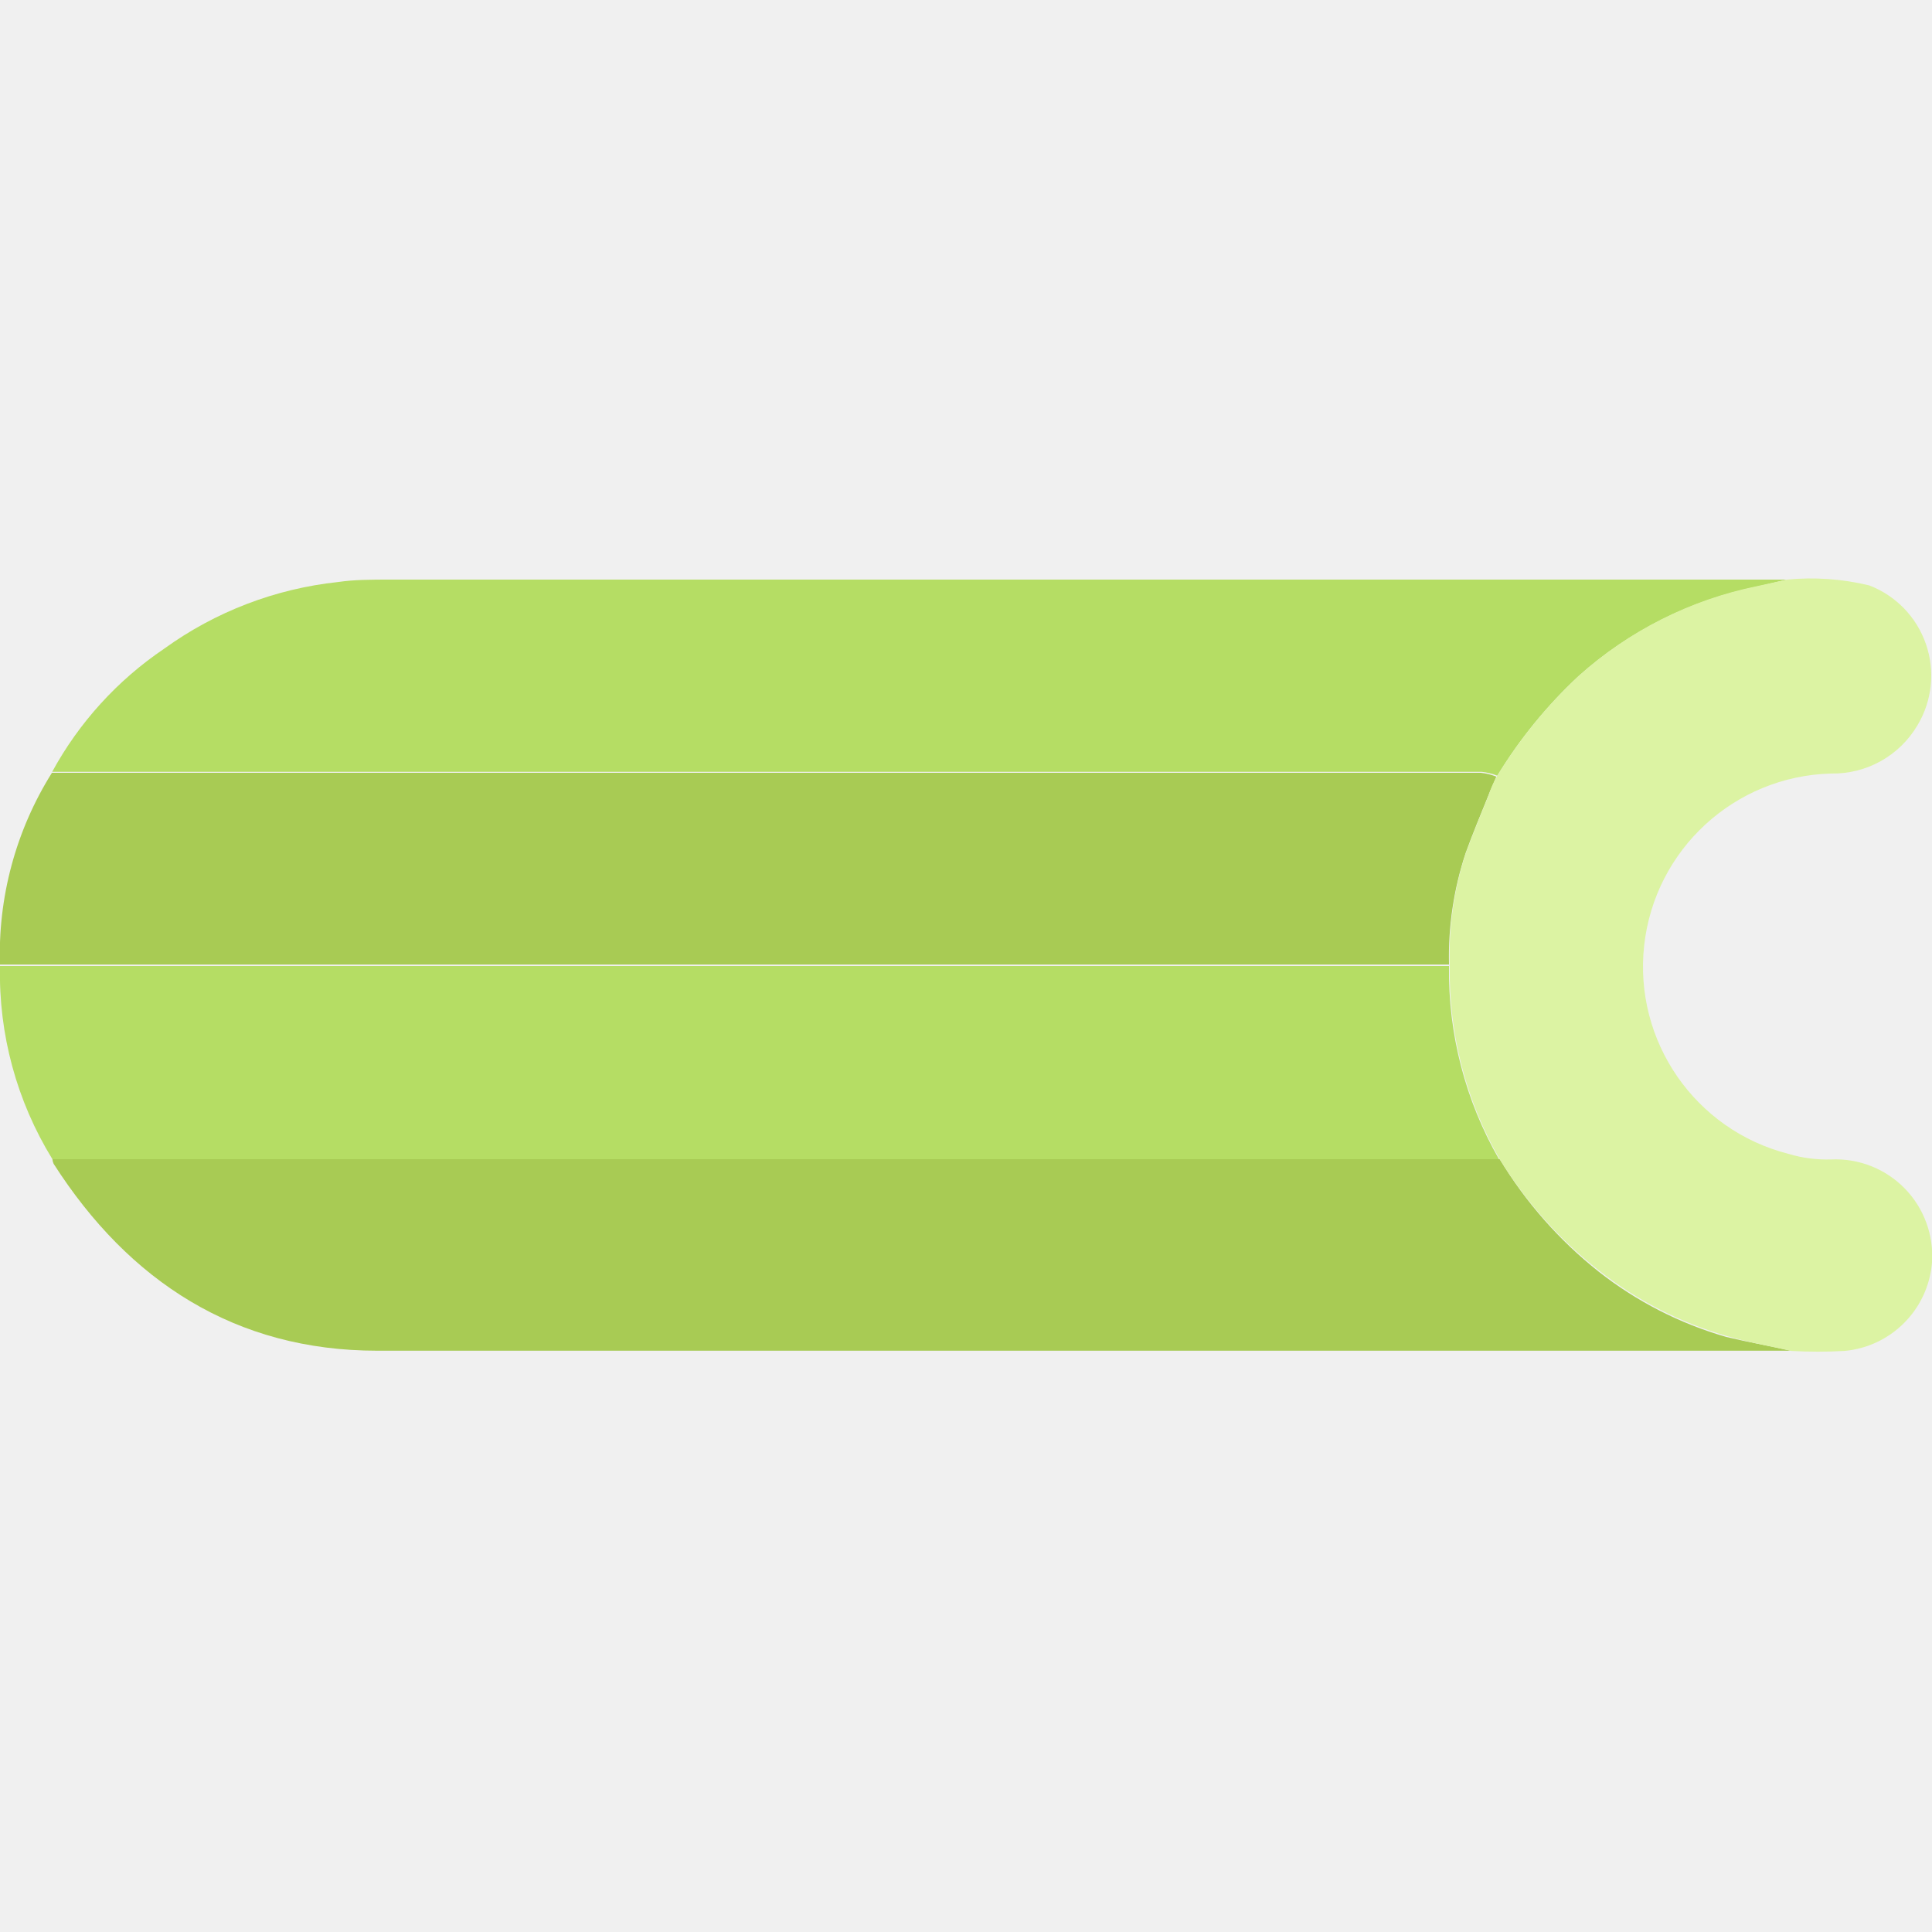
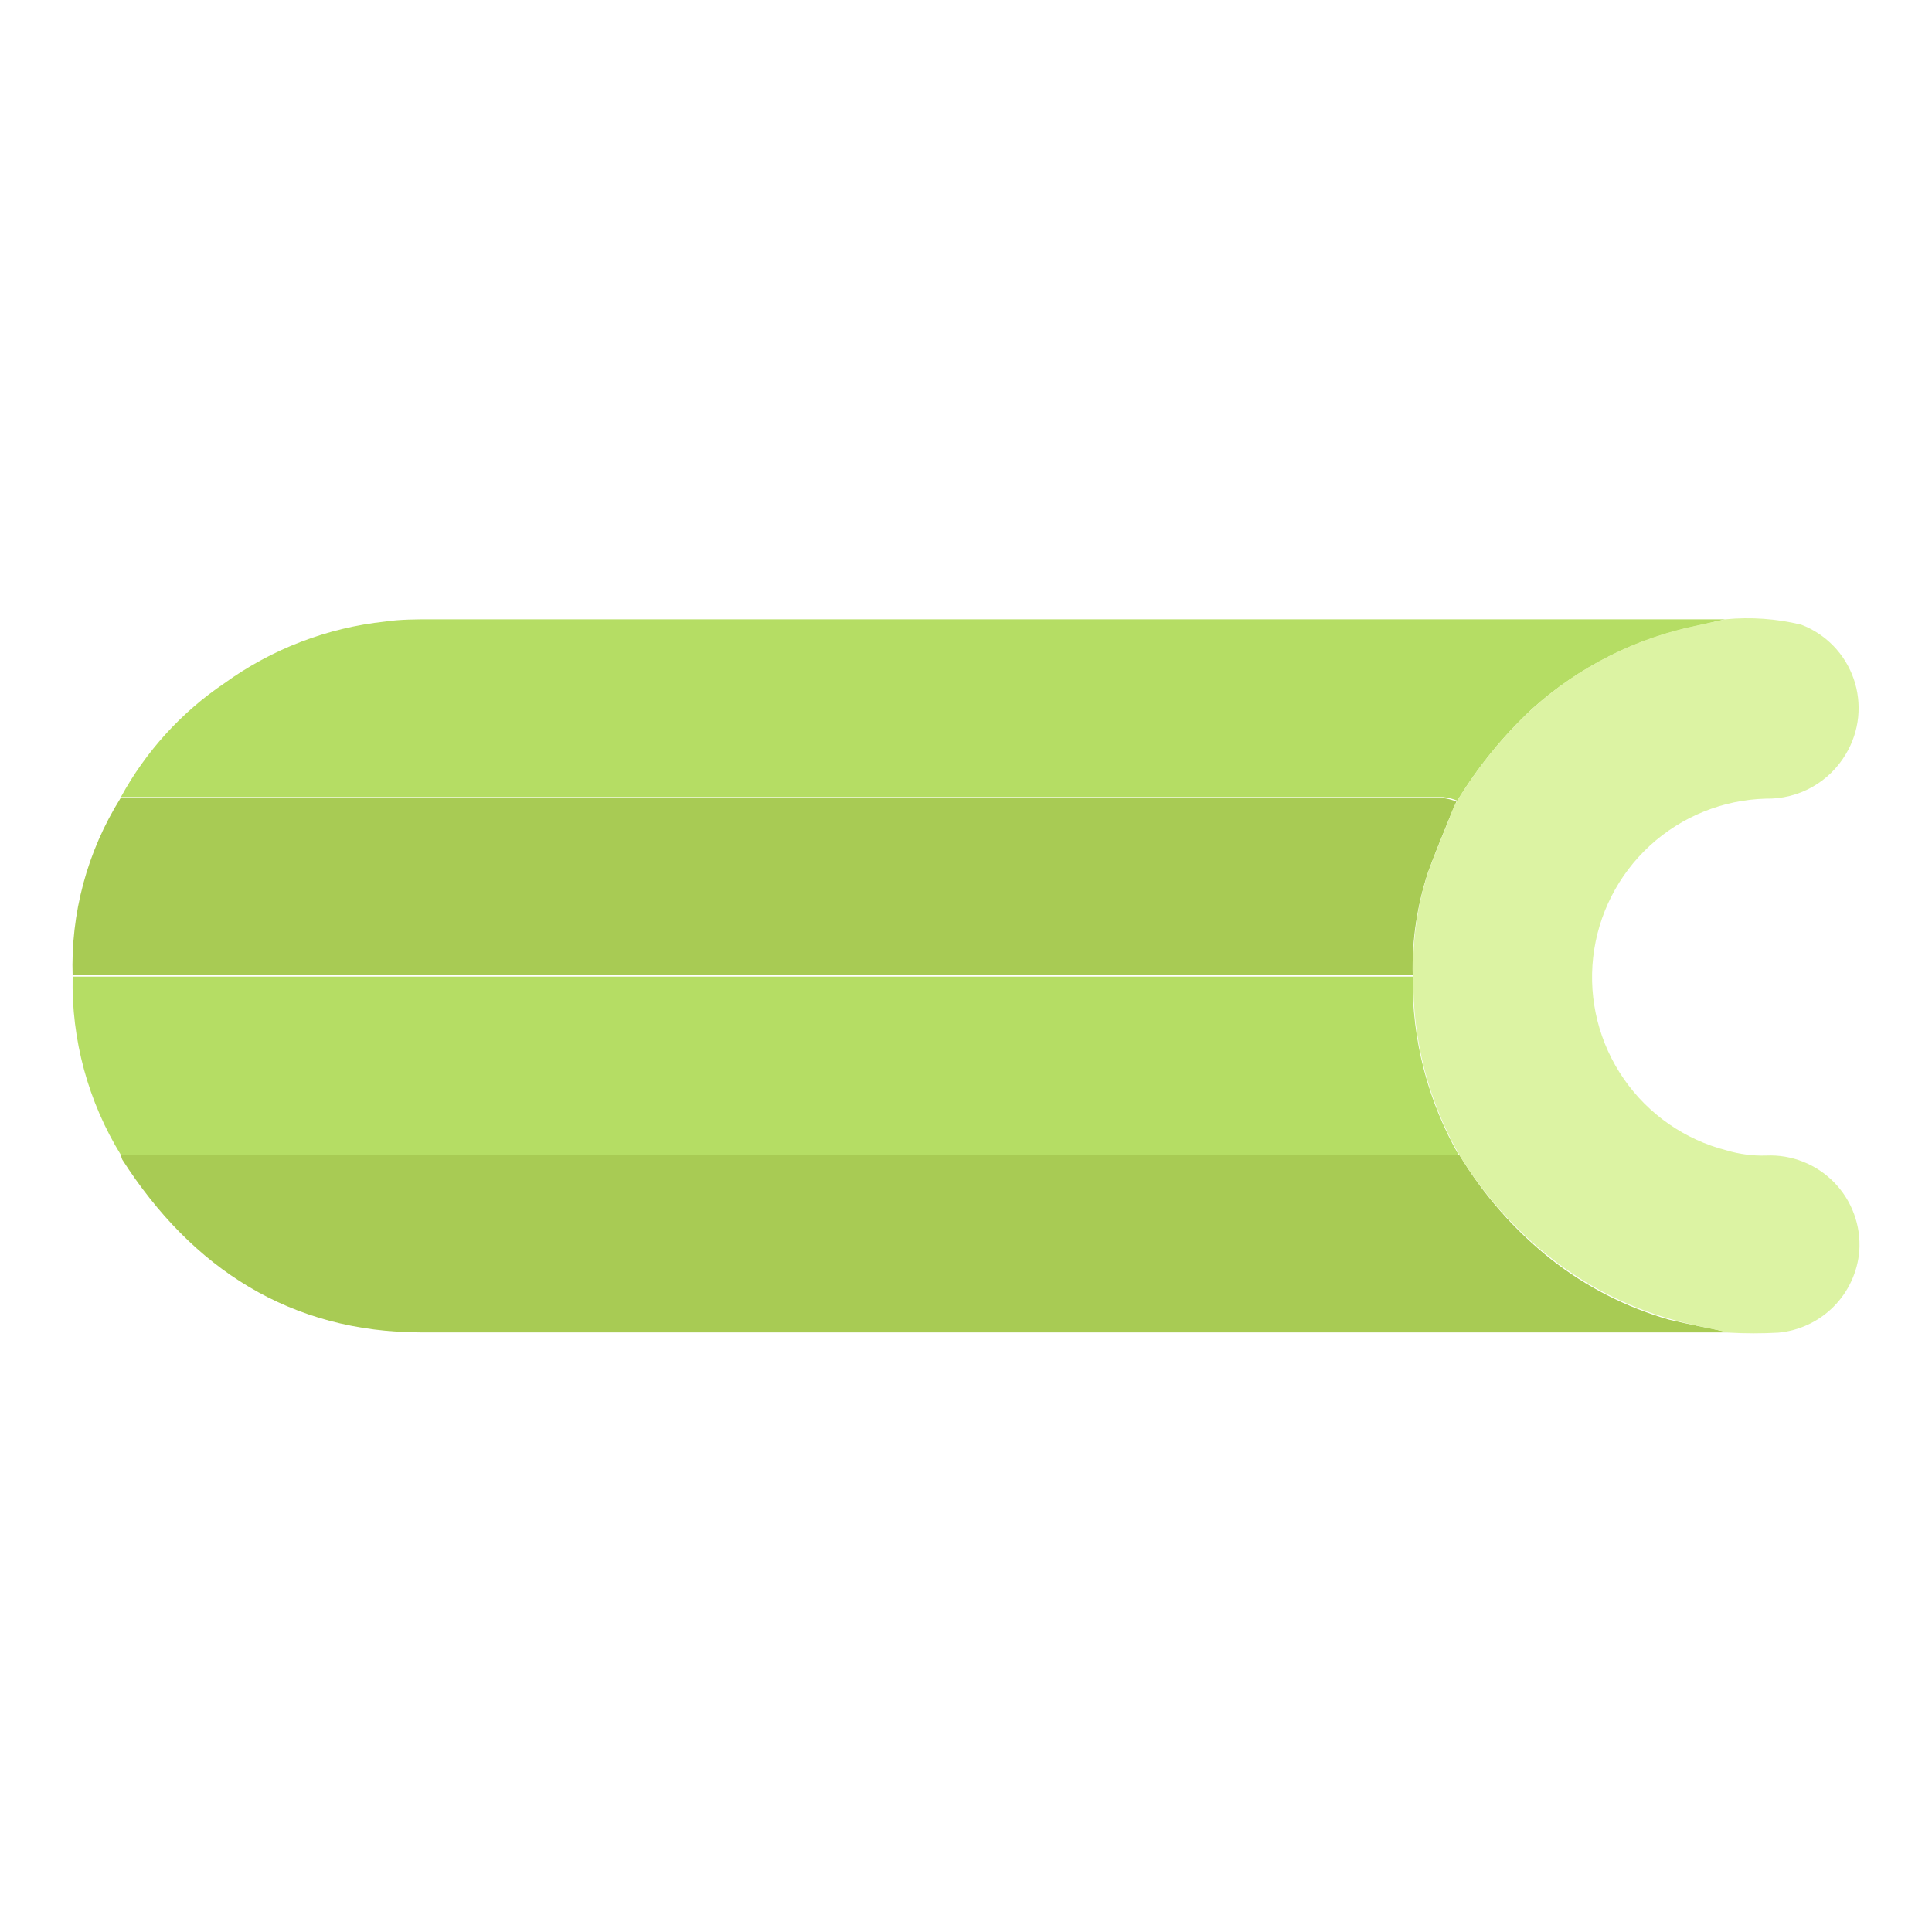
<svg xmlns="http://www.w3.org/2000/svg" viewBox="0 0 80 80">
-   <path d="M74.16 55.93H15.62c-5.85 0-10.27-2.85-13.4-7.74a.56.56 0 01-.05-.19H62.1a17.49 17.49 0 004.09 4.65 15.46 15.46 0 005.29 2.71c.88.21 1.79.37 2.68.57zM0 40a14.15 14.15 0 012.15-8h59.17a2.4 2.4 0 01.64.16c-.11.26-.23.52-.33.78-.32.79-.65 1.58-.94 2.38a13.63 13.63 0 00-.69 4.62H0z" fill="#a8cb54" />
-   <path d="M0 40h60a15.6 15.6 0 002.07 8H2.17A14.66 14.66 0 010 40zm62-7.88a2.4 2.4 0 00-.64-.16H2.16a14.56 14.56 0 014.64-5.1A15 15 0 0114 24.1c.67-.1 1.4-.1 2.13-.1H74l-1.25.29A15.74 15.74 0 0065.36 28 19.54 19.54 0 0062 32.12z" fill="#b5dd64" />
-   <path d="M62 32.12A19.54 19.54 0 0165.36 28a15.74 15.74 0 017.4-3.73L74 24a10.29 10.29 0 013.4.24 4 4 0 012 5.79 4.06 4.06 0 01-3.58 2 8 8 0 00-1.76 15.75 5.56 5.56 0 001.77.23A4 4 0 0180 52.28a4 4 0 01-3.63 3.66 20 20 0 01-2.19 0c-.89-.2-1.8-.36-2.68-.62a15.46 15.46 0 01-5.29-2.71A17.49 17.49 0 0162.1 48a15.6 15.6 0 01-2.07-8 13.63 13.63 0 01.66-4.66c.29-.8.62-1.59.94-2.38.1-.32.22-.58.37-.84z" fill="#dcf3a3" />
+   <rect width="100%" height="100%" fill="white" />
+   <path d="M71.591 55.172H17.453C12.043 55.172 7.955 52.537 5.061 48.014C5.035 47.959 5.02 47.9 5.015 47.839H60.438C61.433 49.486 62.714 50.942 64.22 52.139C65.674 53.283 67.335 54.134 69.112 54.645C69.926 54.84 70.768 54.987 71.591 55.172V55.172ZM3.008 40.44C2.918 37.831 3.61 35.255 4.996 33.042H59.716C59.92 33.064 60.119 33.114 60.308 33.19C60.207 33.43 60.096 33.671 60.003 33.911C59.707 34.642 59.402 35.373 59.134 36.112C58.677 37.489 58.461 38.935 58.496 40.385H3.008V40.44Z" fill="#A8CB54" />
+   <path d="M3.008 40.44H58.496C58.457 43.034 59.119 45.59 60.41 47.839H5.015C3.648 45.617 2.951 43.048 3.008 40.44V40.44ZM60.346 33.153C60.156 33.077 59.957 33.027 59.754 33.005H5.006C6.038 31.112 7.509 29.494 9.297 28.288C11.256 26.872 13.551 25.992 15.955 25.736C16.575 25.644 17.25 25.644 17.925 25.644H71.443L70.287 25.912C67.744 26.426 65.385 27.61 63.453 29.343C62.248 30.465 61.203 31.747 60.346 33.153V33.153Z" fill="#B5DD64" />
+   <path d="M60.344 33.153C61.202 31.747 62.247 30.465 63.452 29.343C65.384 27.602 67.747 26.411 70.295 25.893L71.442 25.644C72.495 25.542 73.558 25.617 74.586 25.866C75.09 26.059 75.546 26.36 75.921 26.748C76.296 27.136 76.582 27.602 76.759 28.112C76.935 28.622 76.997 29.165 76.942 29.702C76.886 30.239 76.713 30.757 76.436 31.22C76.098 31.794 75.613 32.269 75.031 32.594C74.449 32.919 73.791 33.083 73.125 33.07C71.34 33.117 69.632 33.809 68.317 35.017C67.001 36.226 66.168 37.869 65.969 39.644C65.771 41.419 66.222 43.206 67.238 44.674C68.254 46.143 69.767 47.195 71.497 47.635C72.028 47.794 72.581 47.866 73.134 47.848C73.655 47.825 74.174 47.911 74.659 48.103C75.144 48.294 75.583 48.586 75.947 48.959C76.311 49.332 76.592 49.777 76.772 50.266C76.952 50.755 77.026 51.277 76.991 51.797C76.92 52.666 76.544 53.483 75.93 54.102C75.316 54.721 74.502 55.104 73.634 55.182C72.959 55.219 72.283 55.219 71.608 55.182C70.785 54.997 69.944 54.849 69.13 54.608C67.352 54.097 65.691 53.246 64.238 52.102C62.728 50.918 61.441 49.474 60.437 47.839C59.145 45.59 58.484 43.034 58.522 40.44C58.474 38.979 58.681 37.521 59.133 36.131C59.401 35.391 59.706 34.66 60.002 33.93C60.095 33.634 60.206 33.393 60.344 33.153V33.153Z" fill="#DCF3A3" />
</svg>
